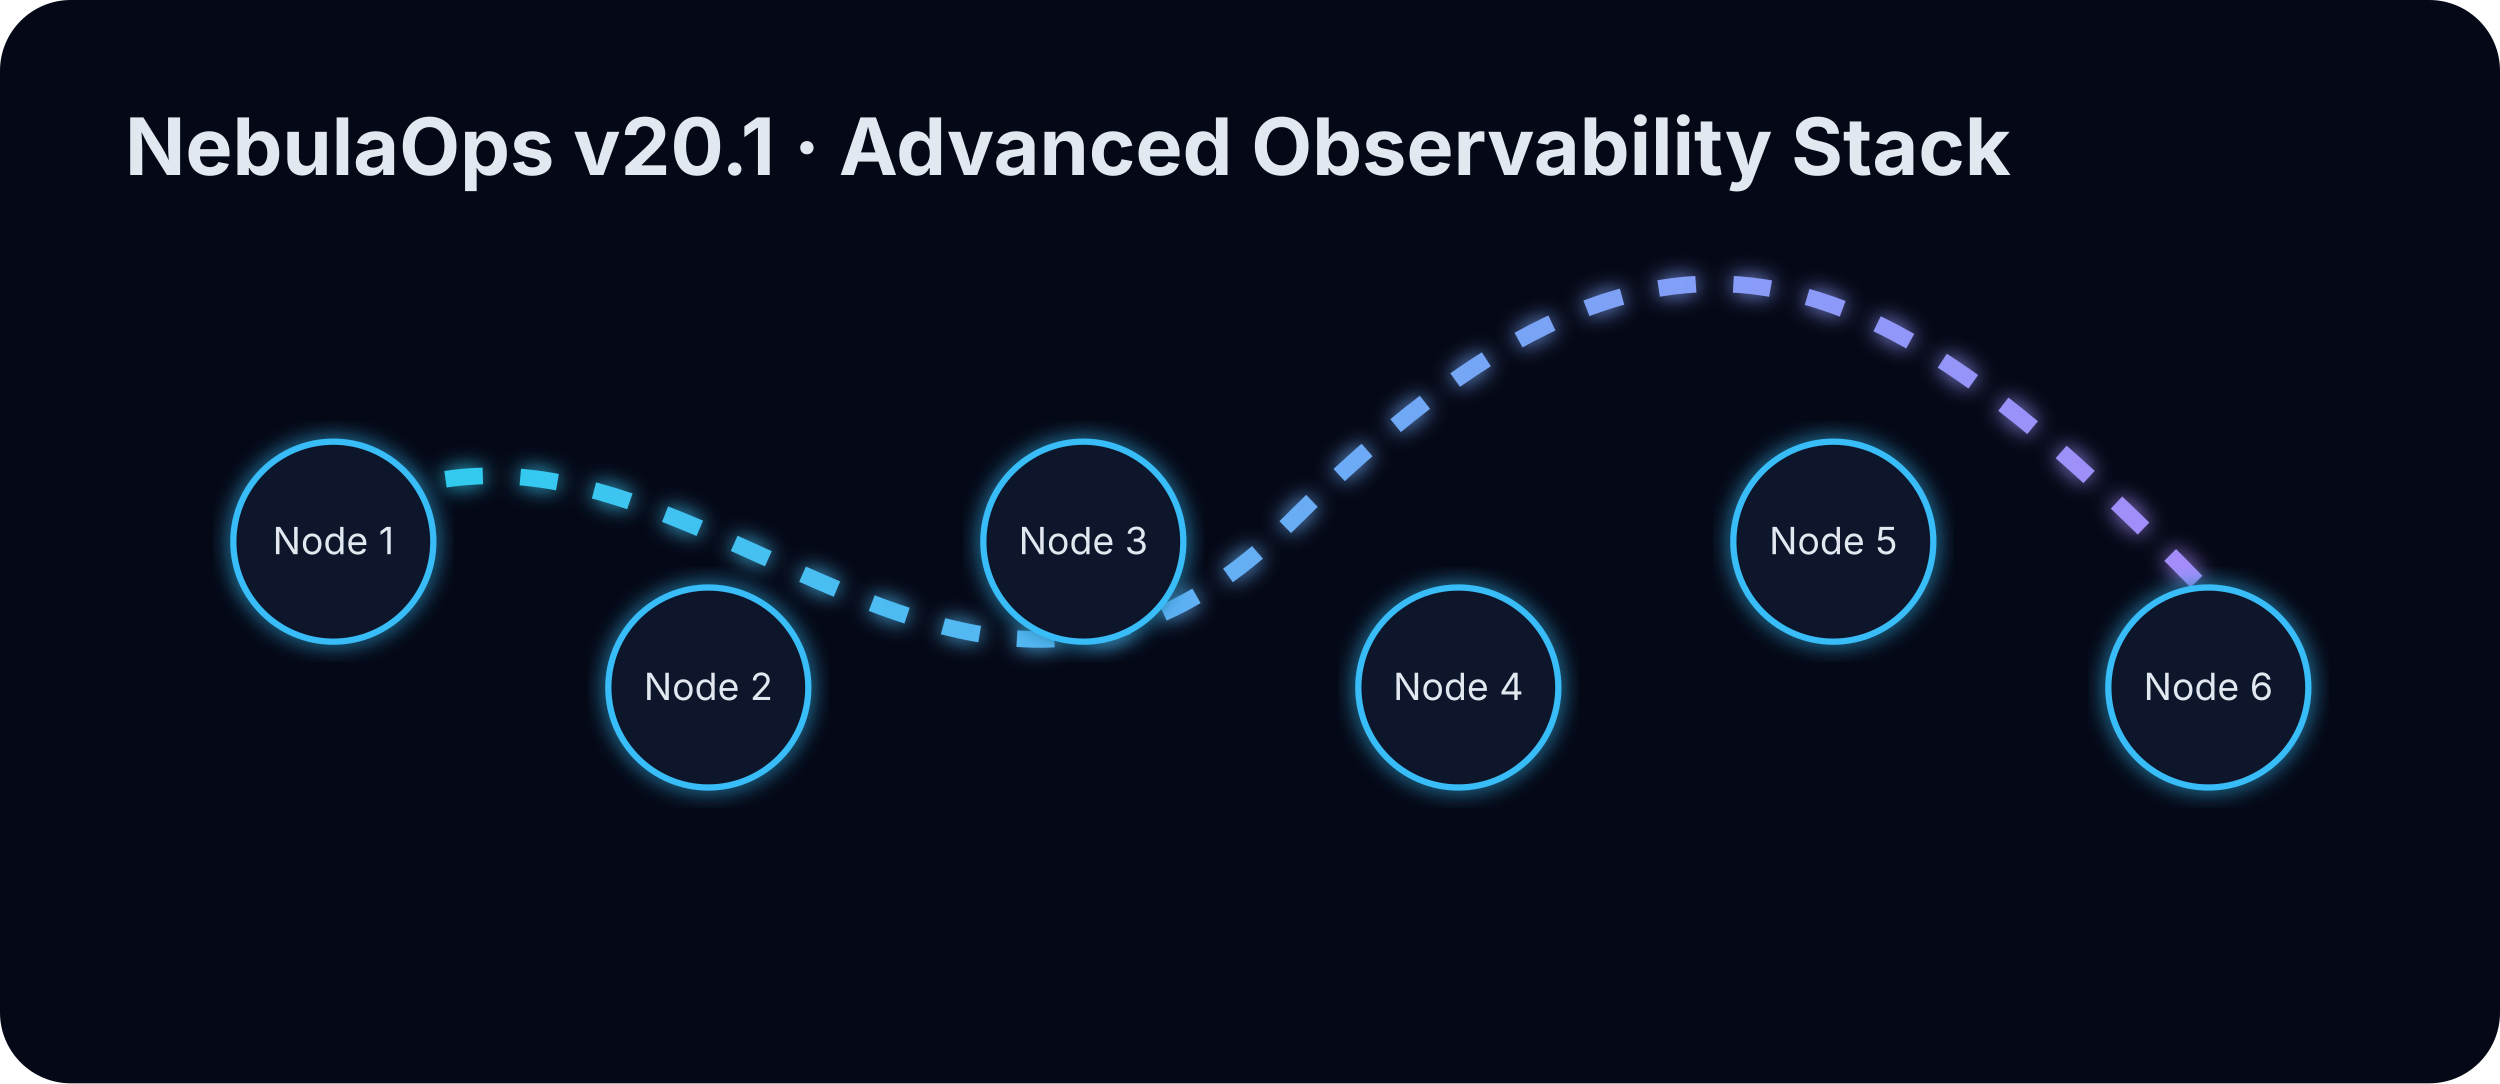
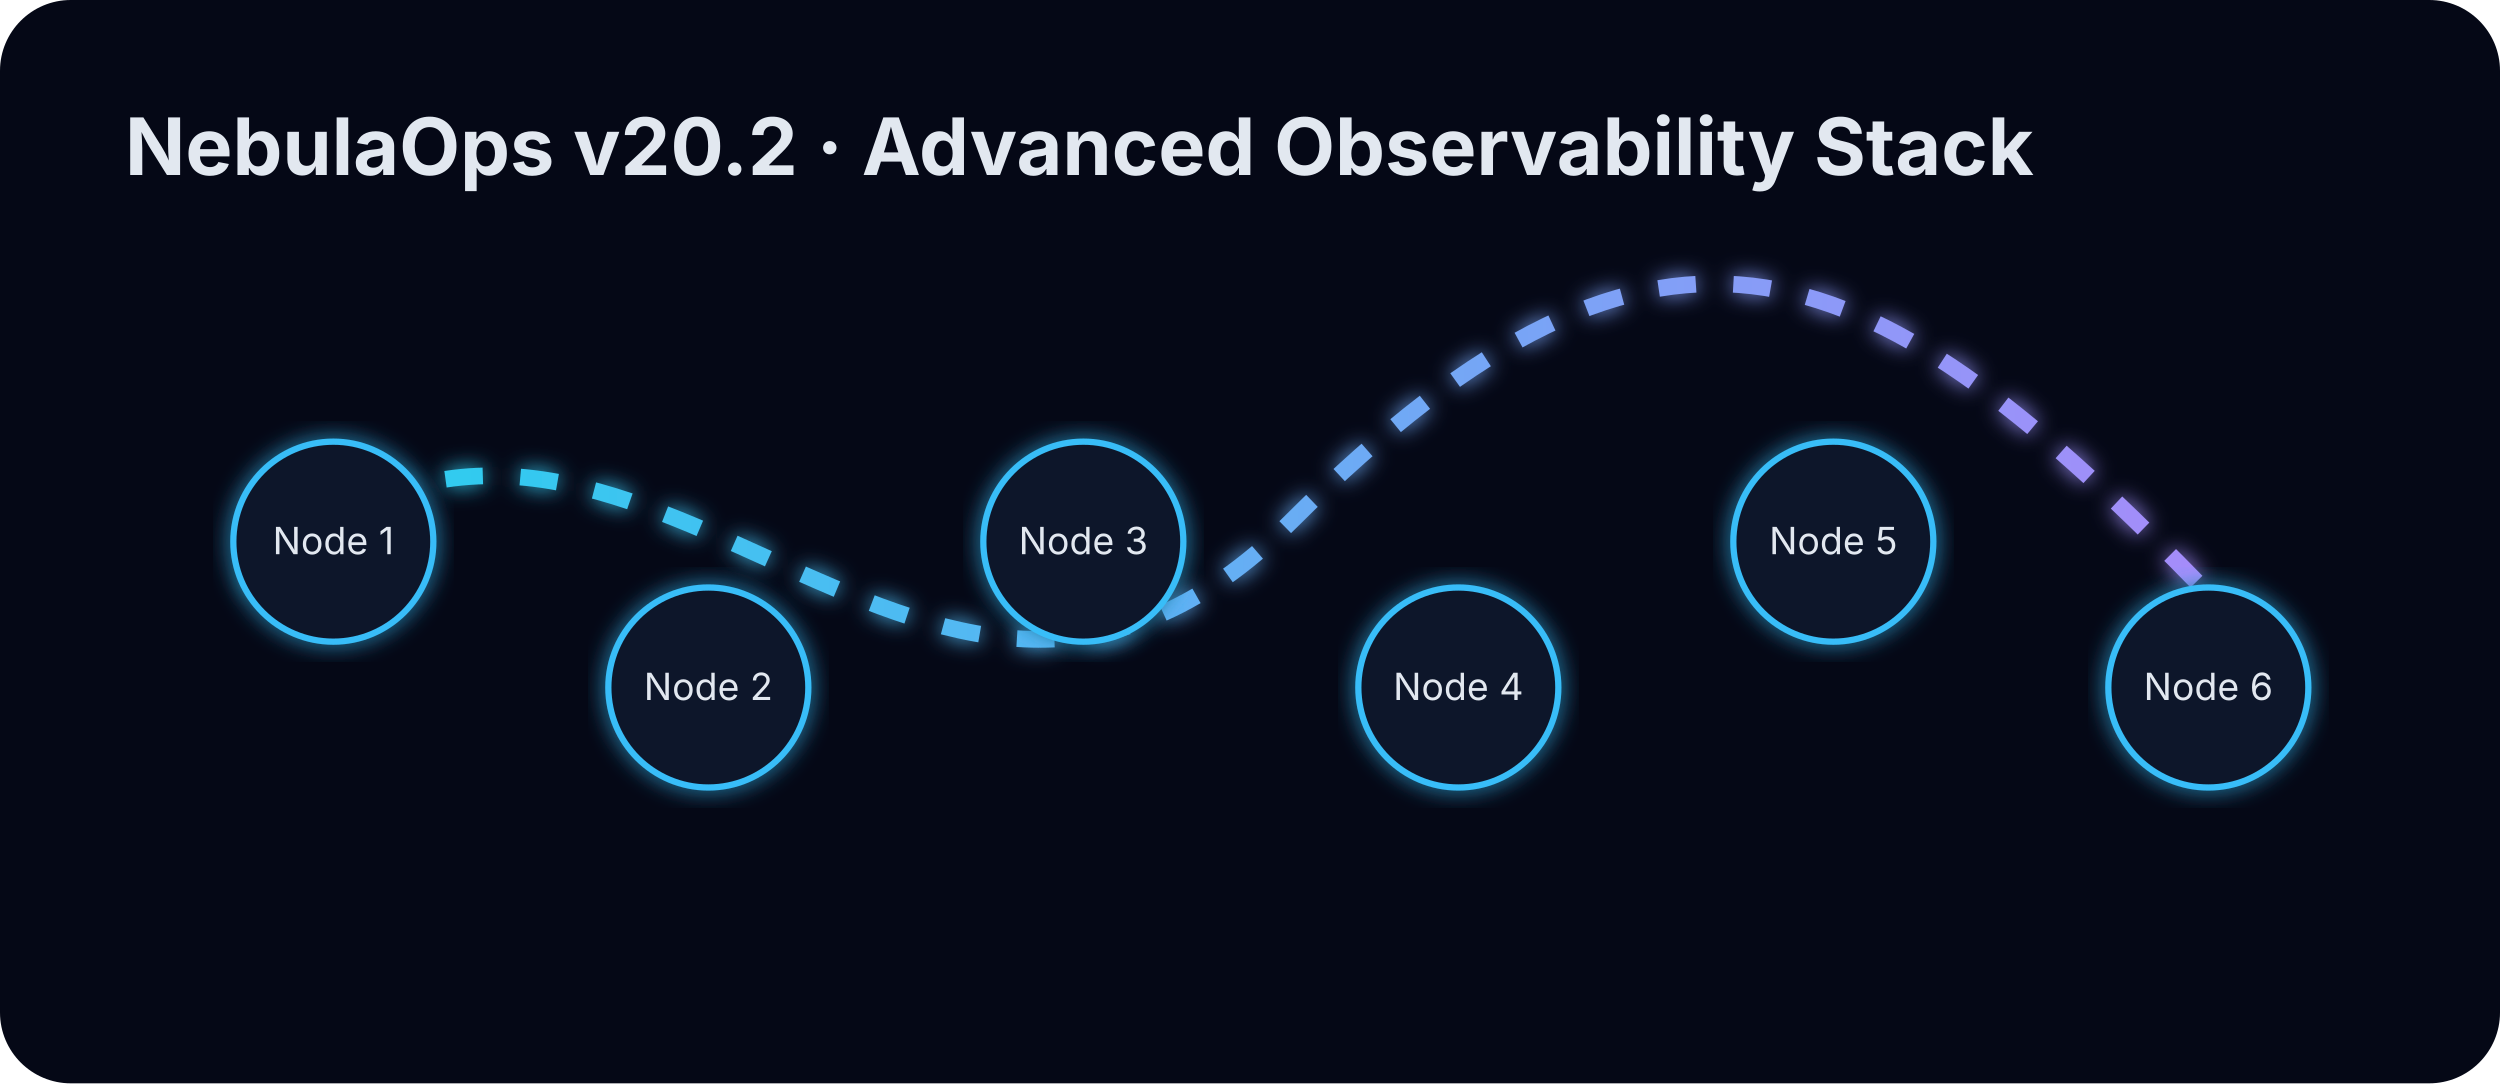
<svg xmlns="http://www.w3.org/2000/svg" width="1200" height="520" viewBox="0 0 1200 520">
  <defs>
    <linearGradient id="g" x1="0" x2="1">
      <stop stop-color="#22d3ee" />
      <stop offset="1" stop-color="#a78bfa" />
    </linearGradient>
    <filter id="glow">
      <feGaussianBlur stdDeviation="5" result="b" />
      <feMerge>
        <feMergeNode in="b" />
        <feMergeNode in="SourceGraphic" />
      </feMerge>
    </filter>
  </defs>
  <rect width="1200" height="520" rx="34" fill="#050816" />
-   <text x="60" y="84" fill="#e2e8f0" font-family="Inter,Arial" font-size="38" font-weight="700">NebulaOps v20.1 ·
+   <text x="60" y="84" fill="#e2e8f0" font-family="Inter,Arial" font-size="38" font-weight="700">NebulaOps v20.2 ·
        Advanced Observability Stack
    </text>
  <path d="M120 280 C300 110 440 430 620 250 S900 120 1060 285" stroke="url(#g)" stroke-width="8" fill="none" filter="url(#glow)" stroke-dasharray="18 18">
    <animate attributeName="stroke-dashoffset" from="0" to="-180" dur="5s" repeatCount="indefinite" />
  </path>
  <circle cx="160" cy="260" r="48" fill="#0f172a" stroke="#38bdf8" stroke-width="3" filter="url(#glow)" />
  <text x="160" y="266" fill="#e2e8f0" font-family="Inter,Arial" text-anchor="middle" font-size="18">Node 1</text>
  <circle cx="340" cy="330" r="48" fill="#0f172a" stroke="#38bdf8" stroke-width="3" filter="url(#glow)" />
  <text x="340" y="336" fill="#e2e8f0" font-family="Inter,Arial" text-anchor="middle" font-size="18">Node 2</text>
  <circle cx="520" cy="260" r="48" fill="#0f172a" stroke="#38bdf8" stroke-width="3" filter="url(#glow)" />
  <text x="520" y="266" fill="#e2e8f0" font-family="Inter,Arial" text-anchor="middle" font-size="18">Node 3</text>
  <circle cx="700" cy="330" r="48" fill="#0f172a" stroke="#38bdf8" stroke-width="3" filter="url(#glow)" />
  <text x="700" y="336" fill="#e2e8f0" font-family="Inter,Arial" text-anchor="middle" font-size="18">Node 4</text>
  <circle cx="880" cy="260" r="48" fill="#0f172a" stroke="#38bdf8" stroke-width="3" filter="url(#glow)" />
  <text x="880" y="266" fill="#e2e8f0" font-family="Inter,Arial" text-anchor="middle" font-size="18">Node 5</text>
  <circle cx="1060" cy="330" r="48" fill="#0f172a" stroke="#38bdf8" stroke-width="3" filter="url(#glow)" />
  <text x="1060" y="336" fill="#e2e8f0" font-family="Inter,Arial" text-anchor="middle" font-size="18">Node 6</text>
</svg>
